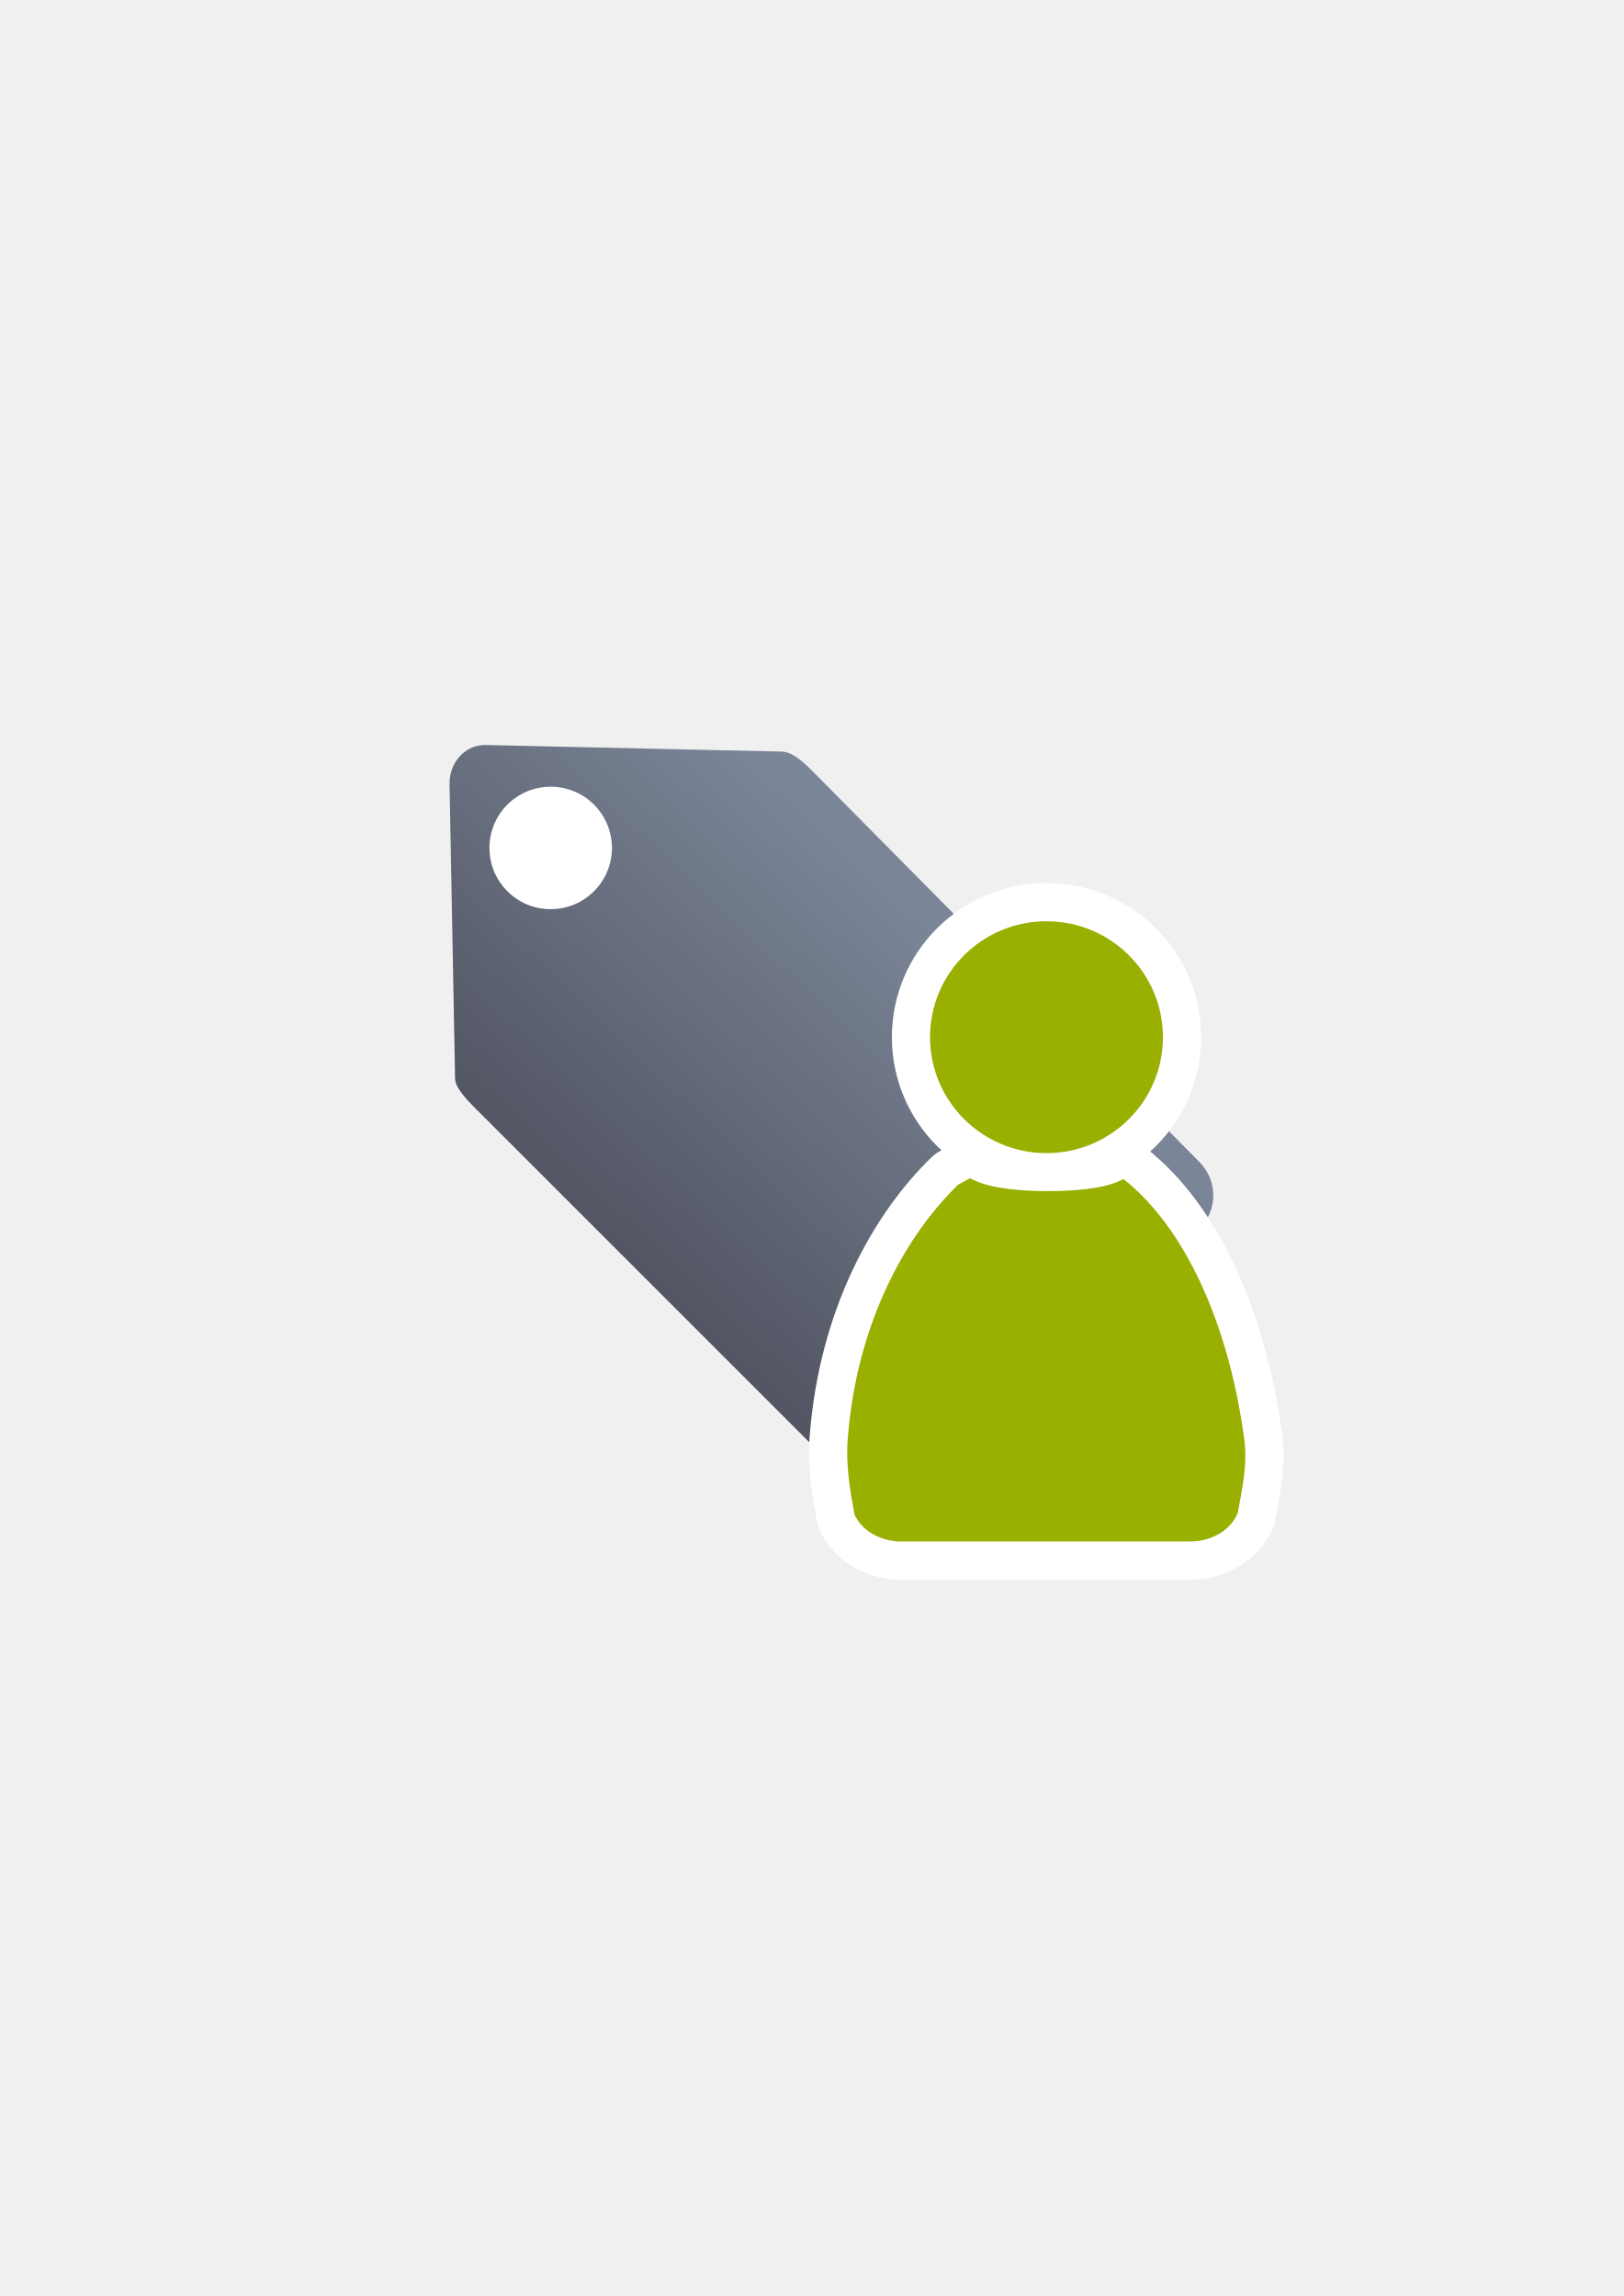
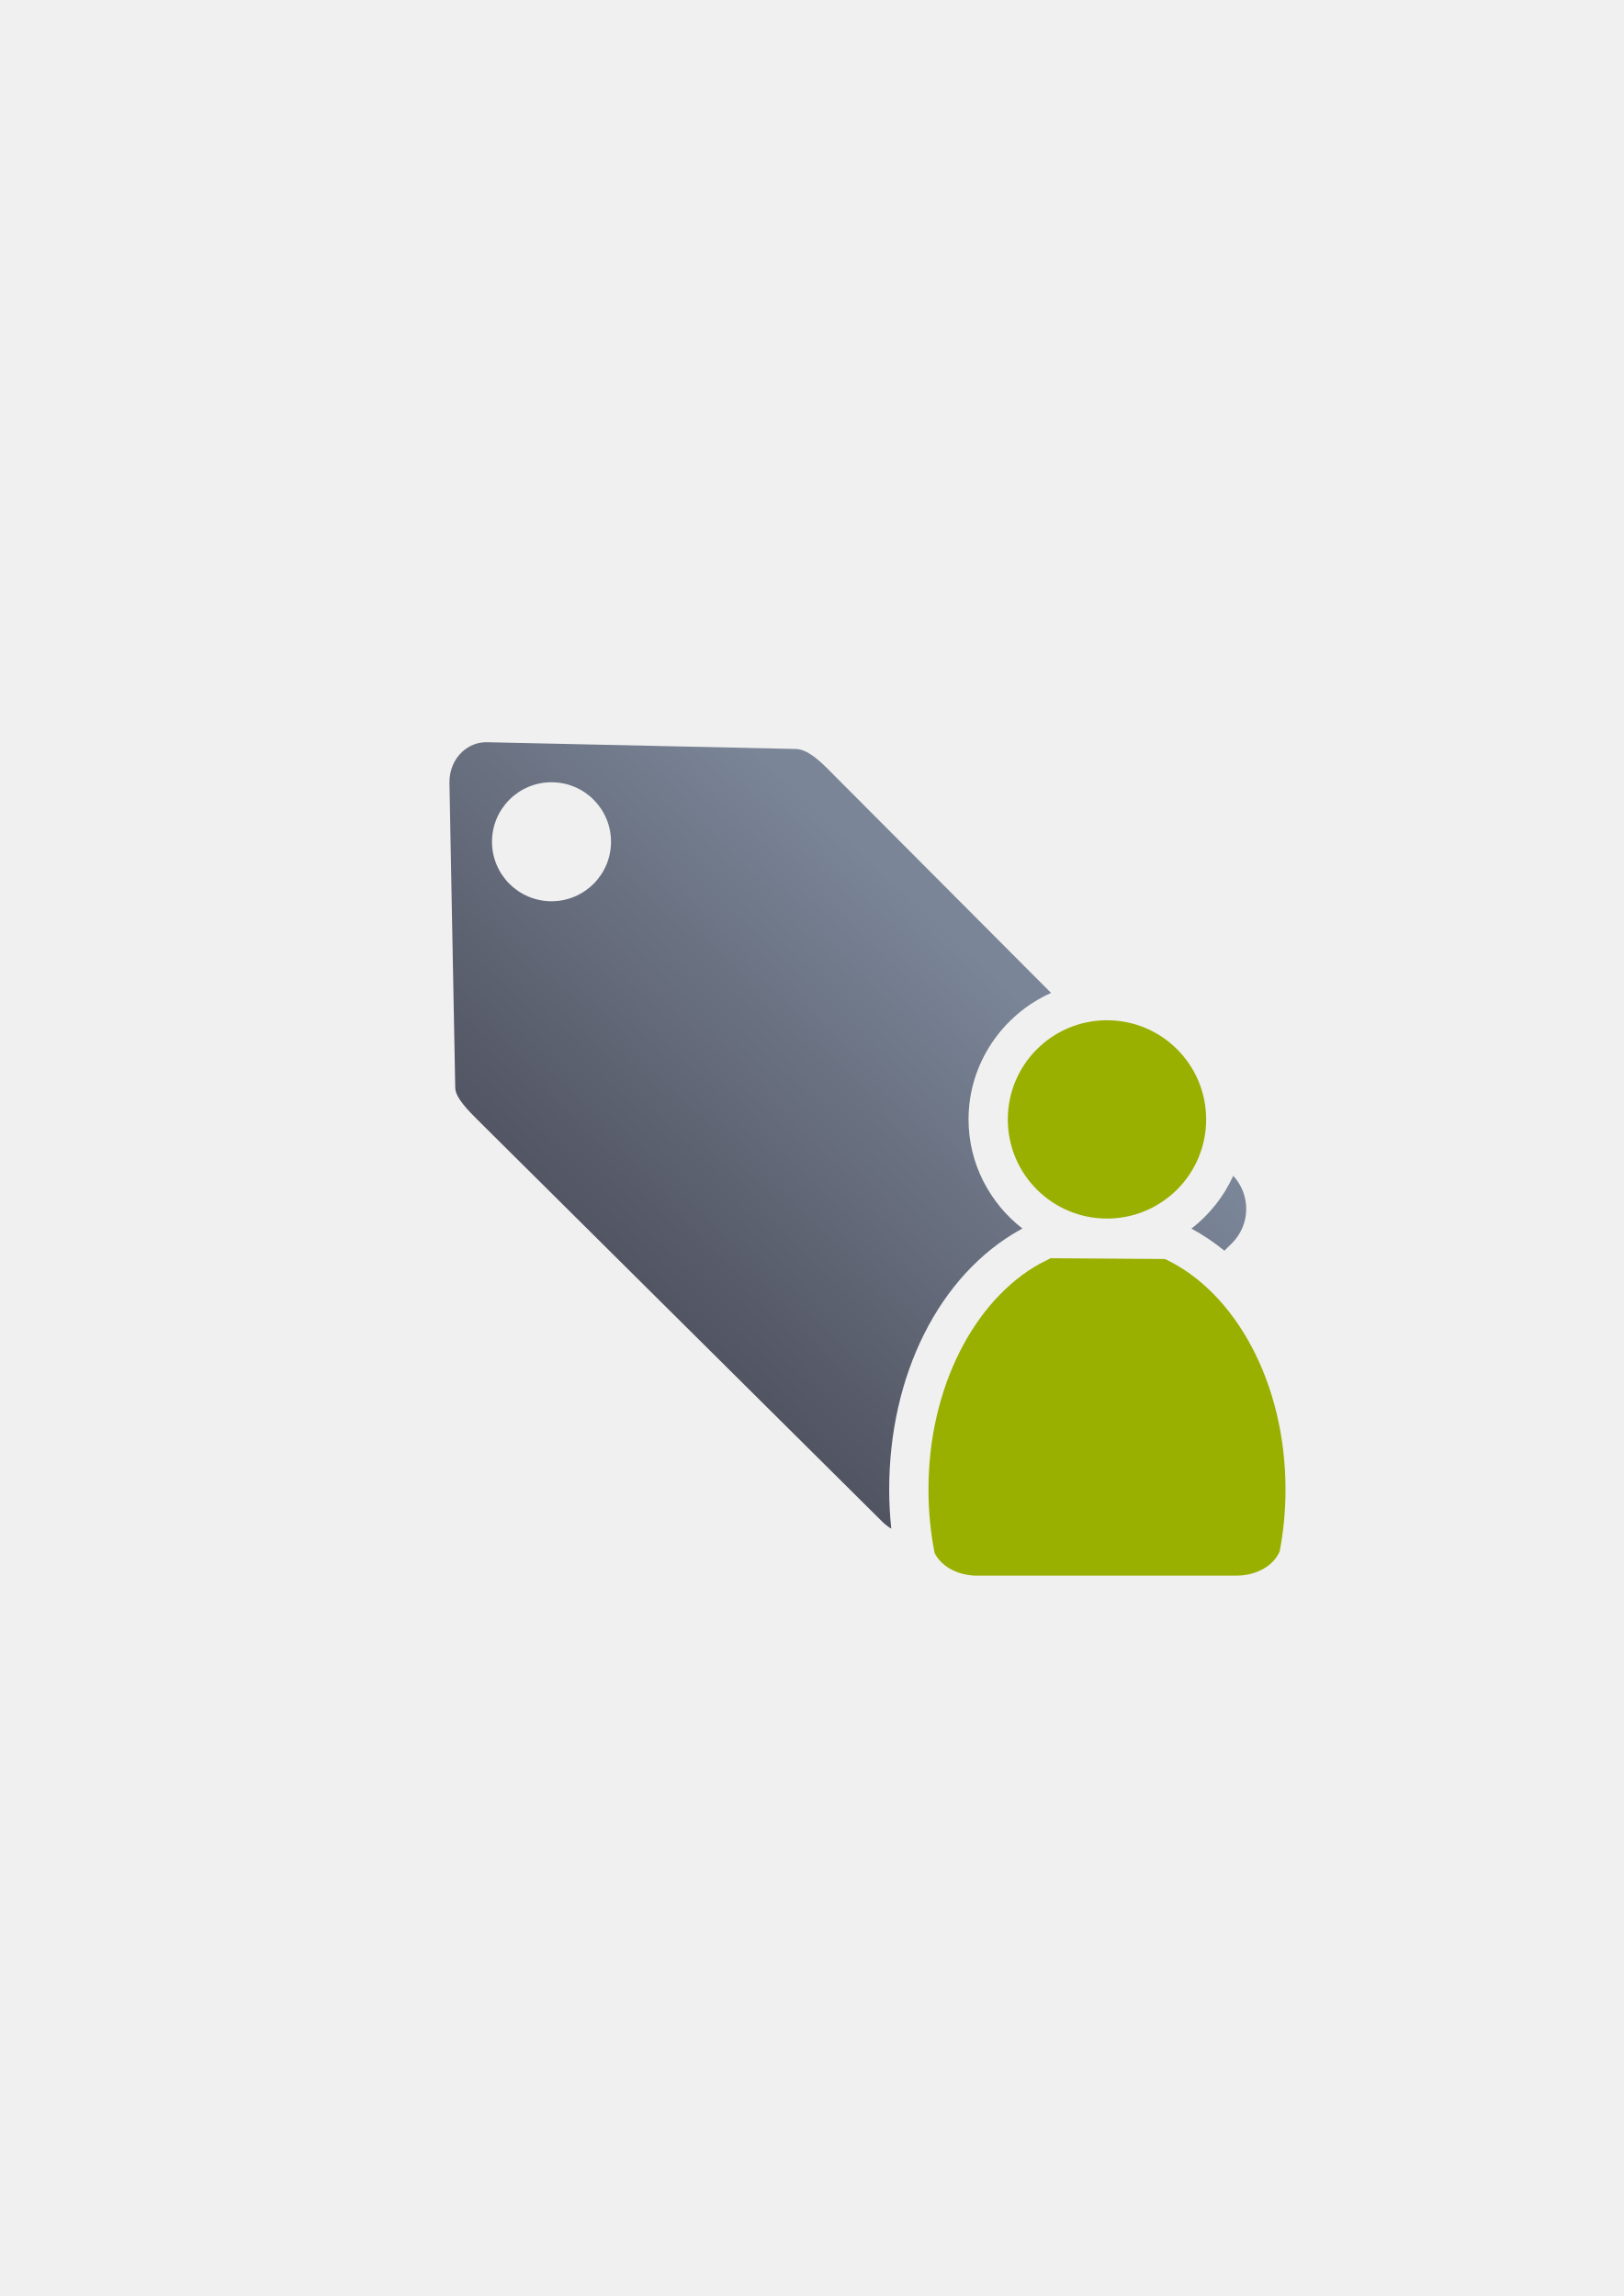
<svg xmlns="http://www.w3.org/2000/svg" xmlns:xlink="http://www.w3.org/1999/xlink" width="210mm" height="297mm" viewBox="0 0 744.094 1052.362" id="svg2" version="1.1">
  <defs id="defs4">
    <linearGradient id="linearGradient2224">
      <stop style="stop-color:#7c7c7c;stop-opacity:1;" offset="0" id="stop4233" />
      <stop style="stop-color:#b8b8b8;stop-opacity:1;" offset="1" id="stop4235" />
    </linearGradient>
    <linearGradient id="linearGradient4237">
      <stop id="stop2226" offset="0" style="stop-color:#7c7c7c;stop-opacity:1;" />
      <stop id="stop2228" offset="1" style="stop-color:#b8b8b8;stop-opacity:1;" />
    </linearGradient>
    <linearGradient id="linearGradient15218">
      <stop id="stop15220" offset="0" style="stop-color:#eeeeef;stop-opacity:1;" />
      <stop id="stop2736" offset="0.599" style="stop-color:#d3d7cf;stop-opacity:1;" />
      <stop id="stop2738" offset="0.828" style="stop-color:#ffffff;stop-opacity:1;" />
      <stop id="stop15222" offset="1" style="stop-color:#d3d7cf;stop-opacity:1;" />
    </linearGradient>
    <pattern y="0" x="0" height="6" width="6" patternUnits="userSpaceOnUse" id="EMFhbasepattern" />
    <pattern y="0" x="0" height="6" width="6" patternUnits="userSpaceOnUse" id="EMFhbasepattern-5" />
-     <linearGradient xlink:href="#linearGradient4167" id="linearGradient4209" x1="300" y1="632.362" x2="470" y2="452.362" gradientUnits="userSpaceOnUse" gradientTransform="matrix(0.9146314,0,0,0.9146314,26.03412,37.39873)" />
-     <linearGradient id="linearGradient4167">
-       <stop style="stop-color:#4e505d;stop-opacity:1;" offset="0" id="stop4169" />
-       <stop style="stop-color:#7a8597;stop-opacity:1" offset="1" id="stop4171" />
+     <linearGradient xlink:href="#linearGradient4321" id="linearGradient4209" x1="300" y1="632.362" x2="470" y2="452.362" gradientUnits="userSpaceOnUse" gradientTransform="matrix(0.9542177,0,0,0.9476847,-27.40167,116.4351)" />
+     <linearGradient id="linearGradient4321">
+       <stop id="stop4323" offset="0" style="stop-color:#4e505d;stop-opacity:1;" />
+       <stop id="stop4325" offset="1" style="stop-color:#7a8597;stop-opacity:1" />
    </linearGradient>
  </defs>
  <g id="layer1">
-     <g id="g4172" transform="translate(-0.60869,1.57448)">
-       <path style="opacity:1;fill:url(#linearGradient4209);fill-opacity:1;stroke:none;stroke-width:23;stroke-linecap:butt;stroke-linejoin:round;stroke-miterlimit:4;stroke-dasharray:none;stroke-opacity:1" d="m 212.338,344.043 c -3.653,3.34 -5.826,8.375 -5.723,13.855 l 2.549,134.908 c 0.069,4.404 5.912,10.219 10.004,14.339 l 177.496,177.496 c 8.468,8.468 22.102,8.468 30.57,0 L 550.277,561.597 c 8.468,-8.468 8.424,-22.059 0,-30.57 L 372.781,351.702 c -3.821,-3.821 -8.915,-8.591 -13.888,-8.798 l -135.728,-2.997 c -4.251,-0.094 -7.987,1.537 -10.828,4.135 z" id="rect4173" />
-       <circle style="opacity:1;fill:#ffffff;fill-opacity:1;stroke:none;stroke-width:23;stroke-linecap:butt;stroke-linejoin:round;stroke-miterlimit:4;stroke-dasharray:none;stroke-opacity:1" id="path4201" cx="252.969" cy="387.076" r="28.065" />
-     </g>
-     <rect y="323.473" x="188.147" height="400" width="400" id="rect3336" style="fill:none;fill-rule:evenodd;stroke:none;stroke-width:1px;stroke-linecap:butt;stroke-linejoin:miter;stroke-opacity:1" />
-     <g transform="matrix(1.045638,-0.07484384,0.07484384,1.045638,-73.16882,3.17624)" id="g4197" />
-     <g transform="matrix(0.7784887,0,0,0.7793847,174.3971,175.1299)" id="g5101" style="fill:#99b000;stroke:#ffffff;stroke-width:44.933;stroke-linejoin:round;stroke-miterlimit:4;stroke-dasharray:none">
-       <path id="path5103" d="m 346.935,468.114 c -0.117,0.104 -0.224,0.216 -0.346,0.316 l -6.543,3.545 c -29.855,28.773 -59.721,80.013 -65.054,149.77 -1.166,15.251 1.395,30.114 3.998,44.213 3.861,8.637 13.562,14.968 25.186,15.795 l 0,0.096 172.762,0 0,-0.008 c 13.046,-0.184 24.035,-7.283 27.727,-17.016 2.47,-13.759 5.781,-28.327 3.791,-43.08 -9.523,-70.586 -36.278,-125.605 -71.144,-153.087 -10.953,6.149 -31.285,7.112 -44.711,7.112 -13.817,10e-6 -34.494,-1.17 -45.664,-7.657 z" style="fill:#99b000;fill-opacity:1;stroke:#ffffff;stroke-width:44.933;stroke-linecap:round;stroke-linejoin:round;stroke-miterlimit:4;stroke-dasharray:none;stroke-opacity:1" />
-       <path id="path5105" d="m 460.563,385.253 c 0,37.655 -30.691,68.18 -68.55,68.18 -37.859,0 -68.55,-30.525 -68.55,-68.18 0,-37.655 30.691,-68.18 68.55,-68.18 37.859,0 68.55,30.525 68.55,68.18 z" style="fill:#99b000;fill-opacity:1;stroke:#ffffff;stroke-width:44.933;stroke-linejoin:round;stroke-miterlimit:4;stroke-dasharray:none;stroke-opacity:1" />
-     </g>
-     <g style="fill:#99b000" id="g4289" transform="matrix(0.7784887,0,0,0.7793847,174.3971,175.1299)">
-       <path style="fill:#99b000;fill-opacity:1;stroke:none;stroke-width:41.152;stroke-linecap:round;stroke-linejoin:round;stroke-opacity:1" d="m 346.935,468.114 c -0.117,0.104 -0.224,0.216 -0.346,0.316 l -6.543,3.545 c -29.855,28.773 -59.721,80.013 -65.054,149.77 -1.166,15.251 1.395,30.114 3.998,44.213 3.861,8.637 13.562,14.968 25.186,15.795 l 0,0.096 172.762,0 0,-0.008 c 13.046,-0.184 24.035,-7.283 27.727,-17.016 2.47,-13.759 5.781,-28.327 3.791,-43.08 -9.523,-70.586 -36.278,-125.605 -71.144,-153.087 -10.953,6.149 -31.285,7.112 -44.711,7.112 -13.817,10e-6 -34.494,-1.17 -45.664,-7.657 z" id="path2176" />
-       <path style="fill:#99b000;fill-opacity:1;stroke:none;stroke-width:14;stroke-miterlimit:4;stroke-dasharray:none;stroke-opacity:1" d="m 460.563,385.253 c 0,37.655 -30.691,68.18 -68.55,68.18 -37.859,0 -68.55,-30.525 -68.55,-68.18 0,-37.655 30.691,-68.18 68.55,-68.18 37.859,0 68.55,30.525 68.55,68.18 z" id="circle2187-6" />
+     <g id="g4204" transform="translate(44.97117,-89.68359)">
+       <path id="rect4173" d="m 178.261,429.877 c -4.435,-0.097 -8.331,1.591 -11.295,4.283 -3.811,3.461 -6.079,8.677 -5.971,14.355 l 2.66,139.785 c 0.072,4.563 6.166,10.587 10.436,14.855 l 185.178,183.91 c 1.296,1.287 2.71,2.38 4.203,3.289 -0.623,-5.881 -0.955,-11.878 -0.955,-17.975 0,-52.191 22.746,-98.358 60.256,-119.187 a 18.002,18.002 0 0 1 0.584,-0.311 l 0.205,-0.104 c -14.96,-11.647 -24.684,-29.759 -24.684,-50.021 4.3e-4,-25.725 15.623,-48.049 37.82,-57.969 L 334.353,442.098 c -3.986,-3.959 -9.301,-8.903 -14.488,-9.117 L 178.261,429.877 Z m 29.506,18.35 a 27.27,27.27 0 0 1 27.27,27.271 27.27,27.27 0 0 1 -27.27,27.27 27.27,27.27 0 0 1 -27.271,-27.27 27.27,27.27 0 0 1 27.271,-27.271 z m 254.561,127.082 c -15.373,2.7e-4 -27.449,12.078 -27.449,27.451 -4e-4,15.374 12.076,27.449 27.449,27.449 15.374,-2.6e-4 27.45,-12.076 27.449,-27.449 -2e-5,-1.78 -0.168,-3.514 -0.479,-5.191 l -21.691,-21.766 c -1.705,-0.321 -3.468,-0.494 -5.279,-0.494 z m 57.861,53.287 c -4.325,9.541 -10.951,17.853 -19.15,24.223 5.339,2.871 10.373,6.276 15.102,10.125 l 3.391,-3.367 c 8.607,-8.548 8.782,-22.132 0.658,-30.98 z m -79.422,55.822 -0.59,0.299 c -22.277,12.422 -41.66,46.335 -41.66,87.664 0,2.415 0.085,4.797 0.23,7.152 l 91.553,-90.926 c -1.947,-1.46 -3.928,-2.765 -5.934,-3.893 l -43.6,-0.297 z" style="opacity:1;fill:url(#linearGradient4209);fill-opacity:1;stroke:none;stroke-width:23;stroke-linecap:butt;stroke-linejoin:round;stroke-miterlimit:4;stroke-dasharray:none;stroke-opacity:1" />
+       <rect y="411.867" x="144.136" height="400" width="400" id="rect3336" style="fill:none;fill-rule:evenodd;stroke:none;stroke-width:1px;stroke-linecap:butt;stroke-linejoin:miter;stroke-opacity:1" />
+       <path id="path2176-1" d="m 462.327,557.309 a 45.45,45.45 0 0 0 -45.449,45.449 45.45,45.45 0 0 0 45.449,45.451 45.45,45.45 0 0 0 45.449,-45.451 45.45,45.45 0 0 0 -45.449,-45.449 z m -25.988,109.078 0,0.006 c -0.082,0.068 -0.157,0.141 -0.242,0.207 l -4.586,2.33 c -29.909,16.609 -50.994,56.668 -50.994,103.451 0,10.048 0.978,19.784 2.803,29.047 2.706,5.675 9.504,9.834 17.65,10.377 l 0,0.062 121.078,0 0,-0.01 c 9.143,-0.121 16.844,-4.786 19.432,-11.18 1.731,-9.039 2.658,-18.521 2.658,-28.301 0,-48.977 -23.111,-90.588 -55.262,-105.633 l -52.537,-0.357 z" style="fill:#99b000;fill-opacity:1;stroke:none;stroke-width:41.152;stroke-linecap:round;stroke-linejoin:round;stroke-opacity:1" />
    </g>
  </g>
</svg>
